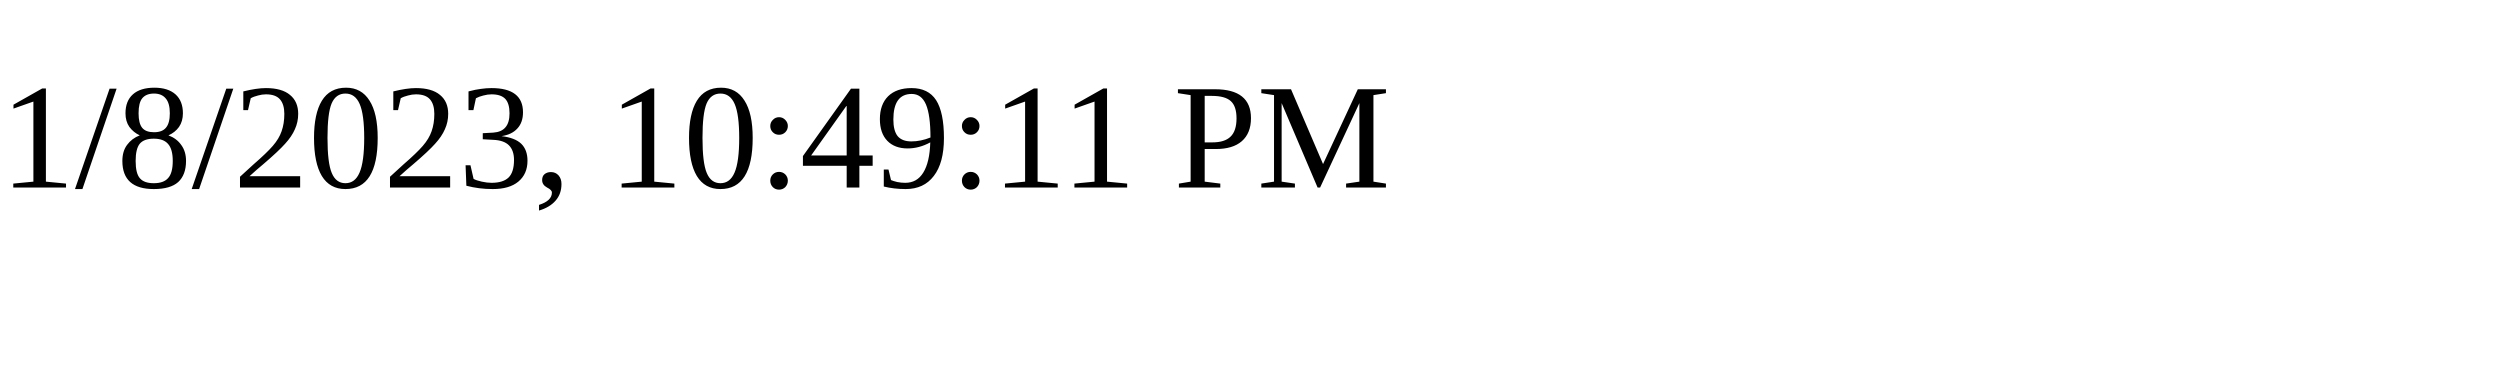
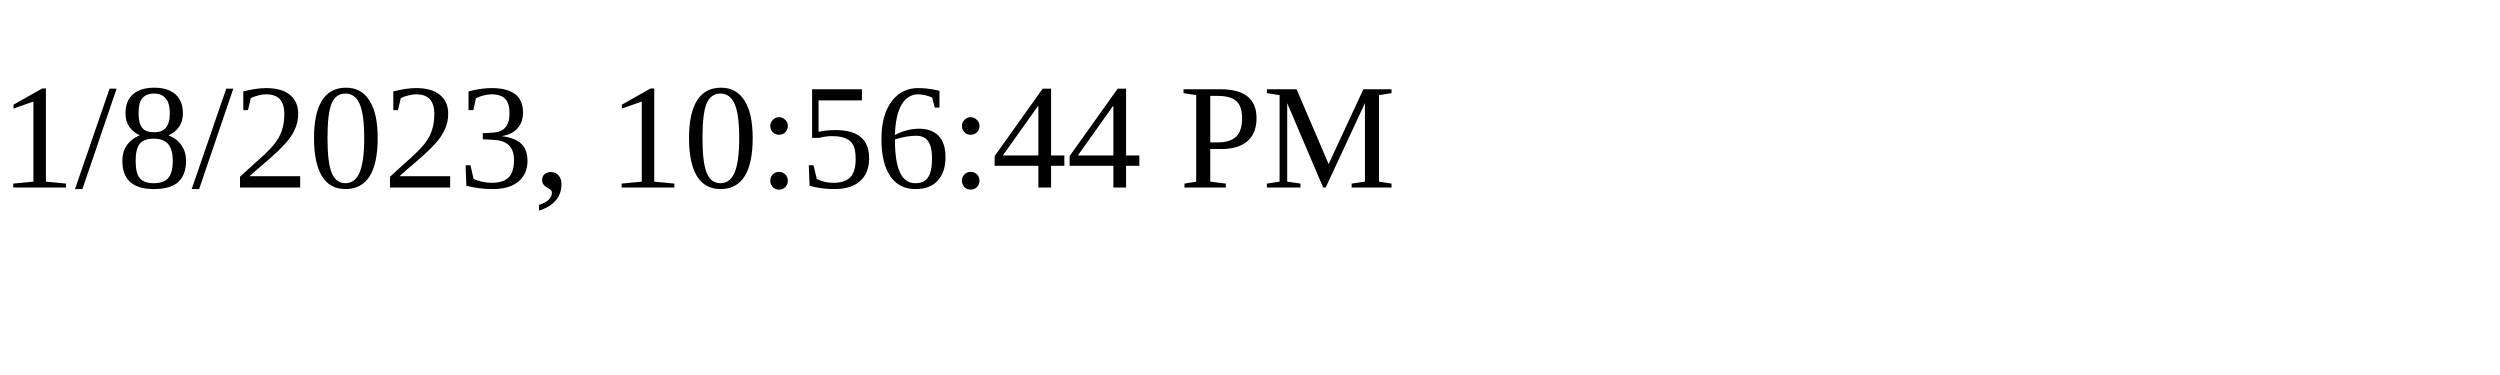
<svg xmlns="http://www.w3.org/2000/svg" height="30" width="200">
-   <text x="0" y="15">1/8/2023, 10:49:11 PM</text>
+   <text x="0" y="15">1/8/2023, 10:56:44 PM</text>
</svg>
